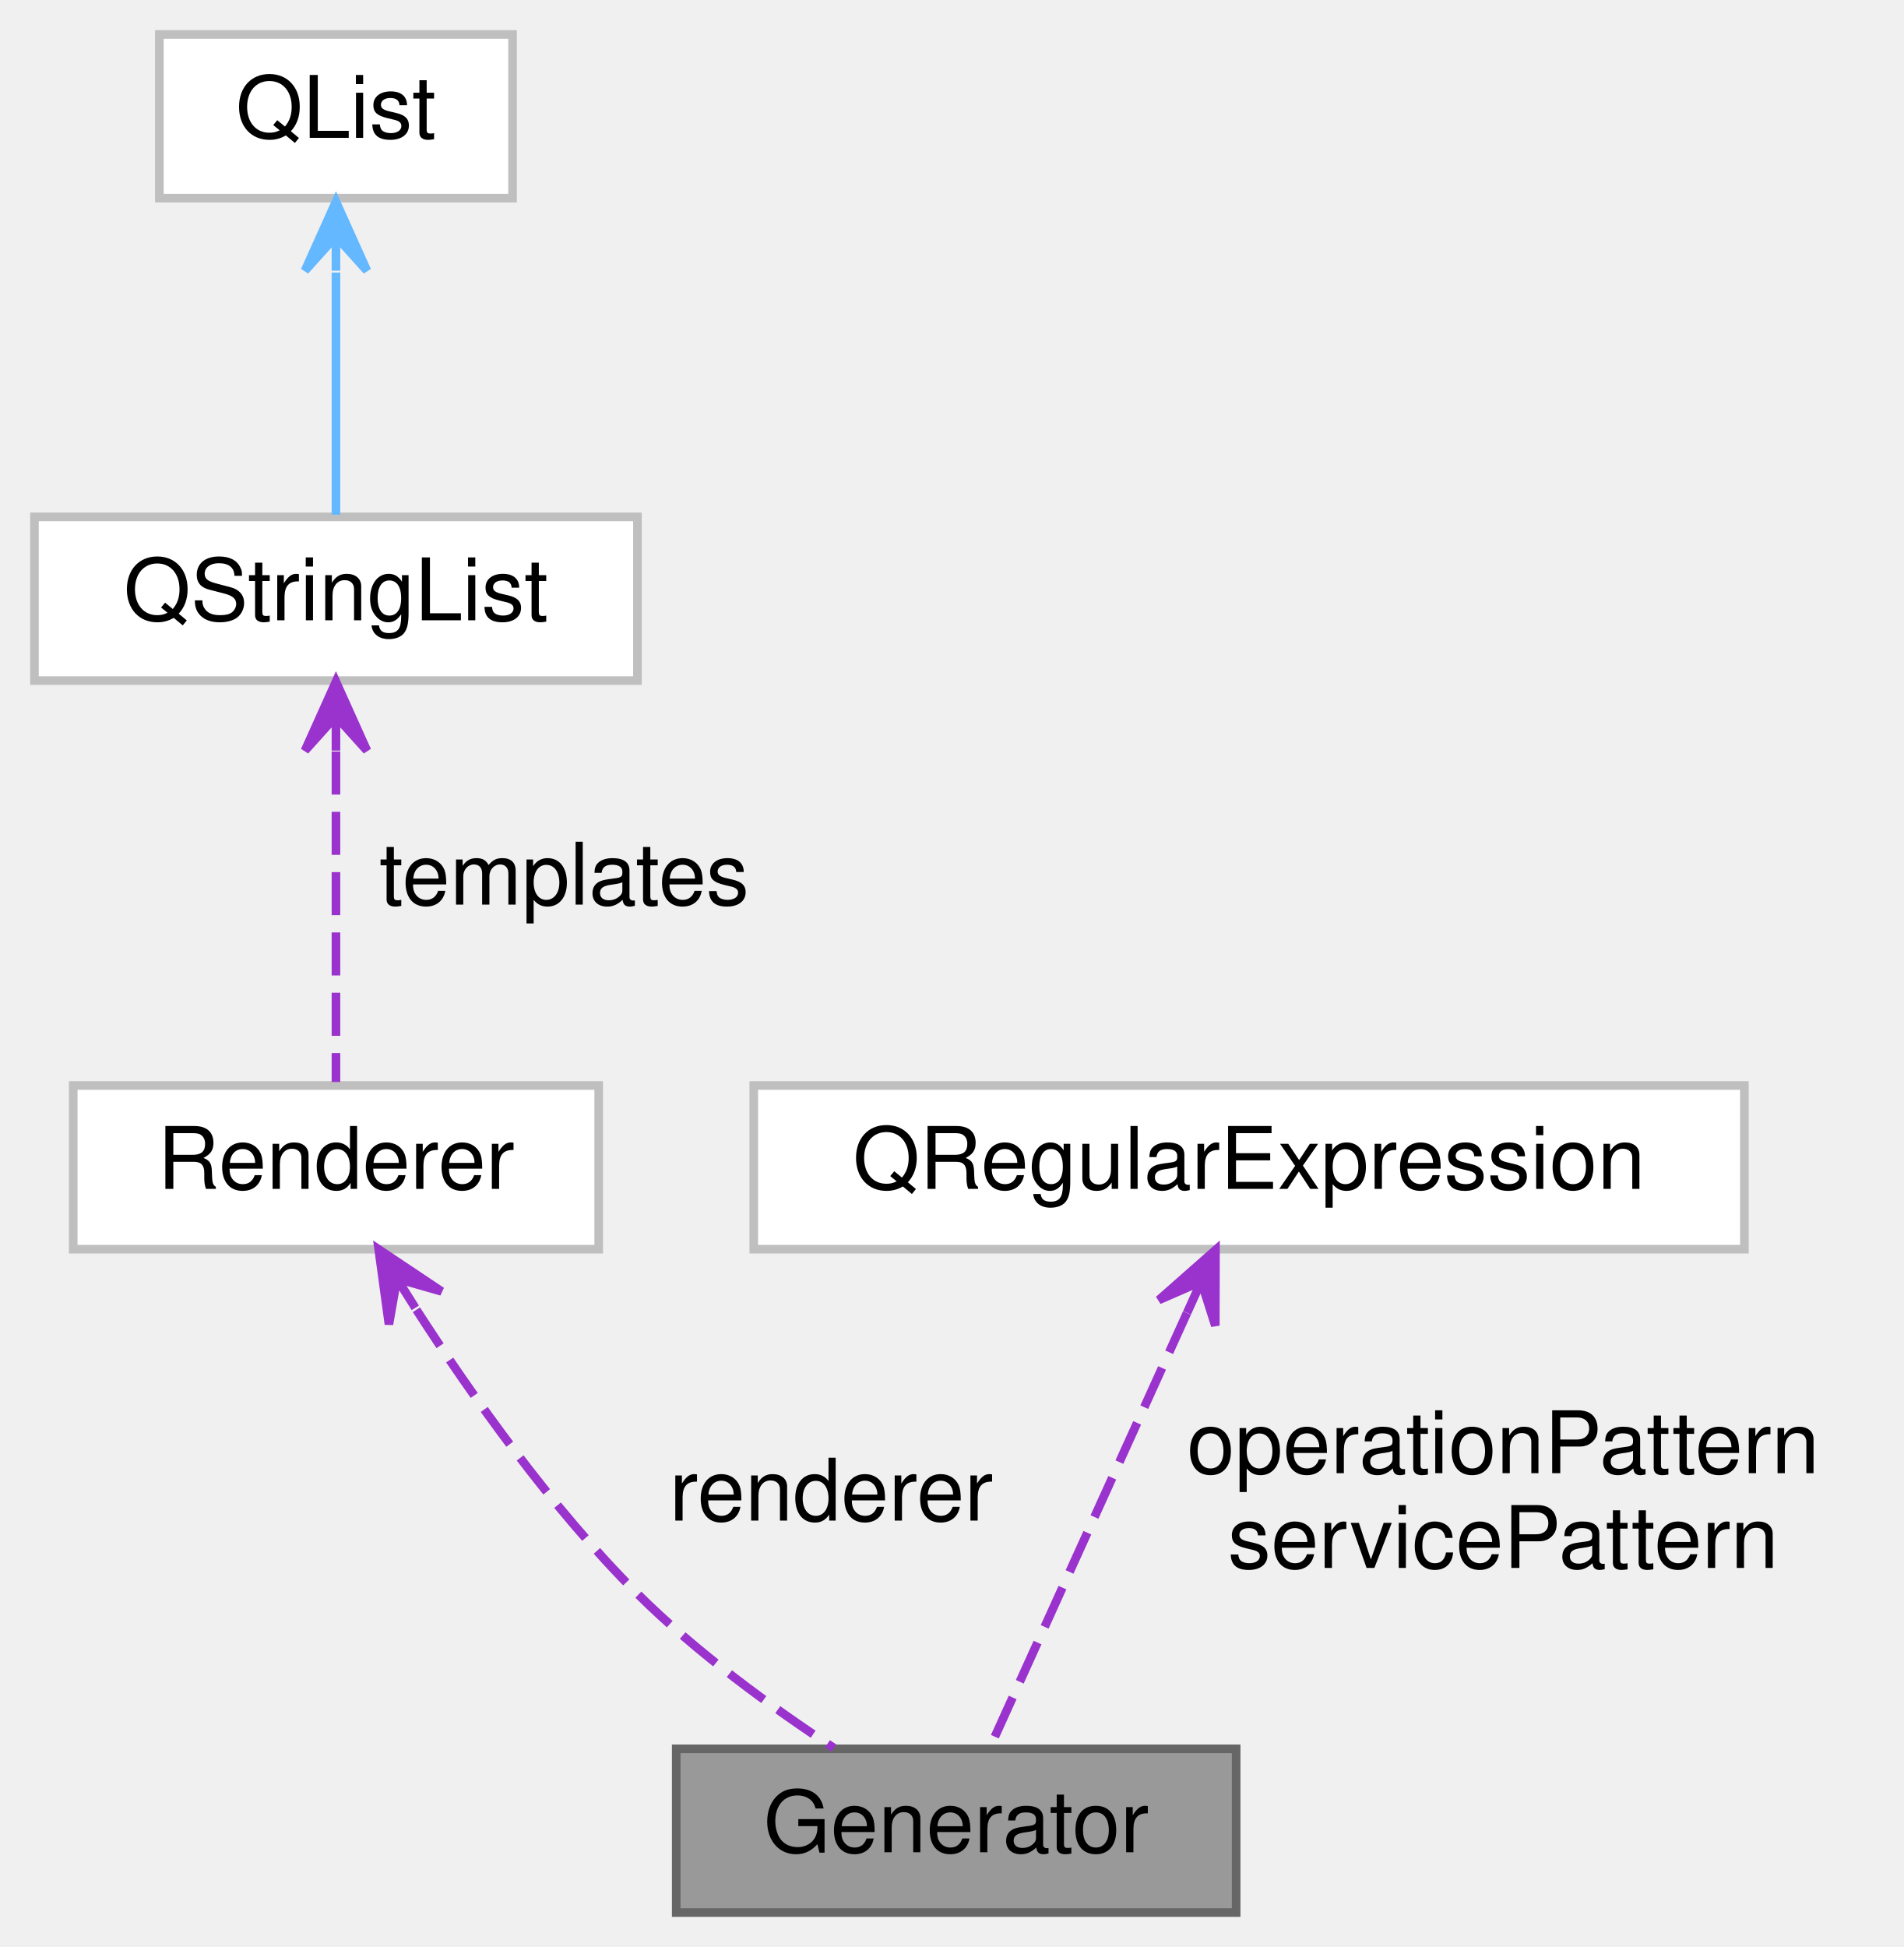
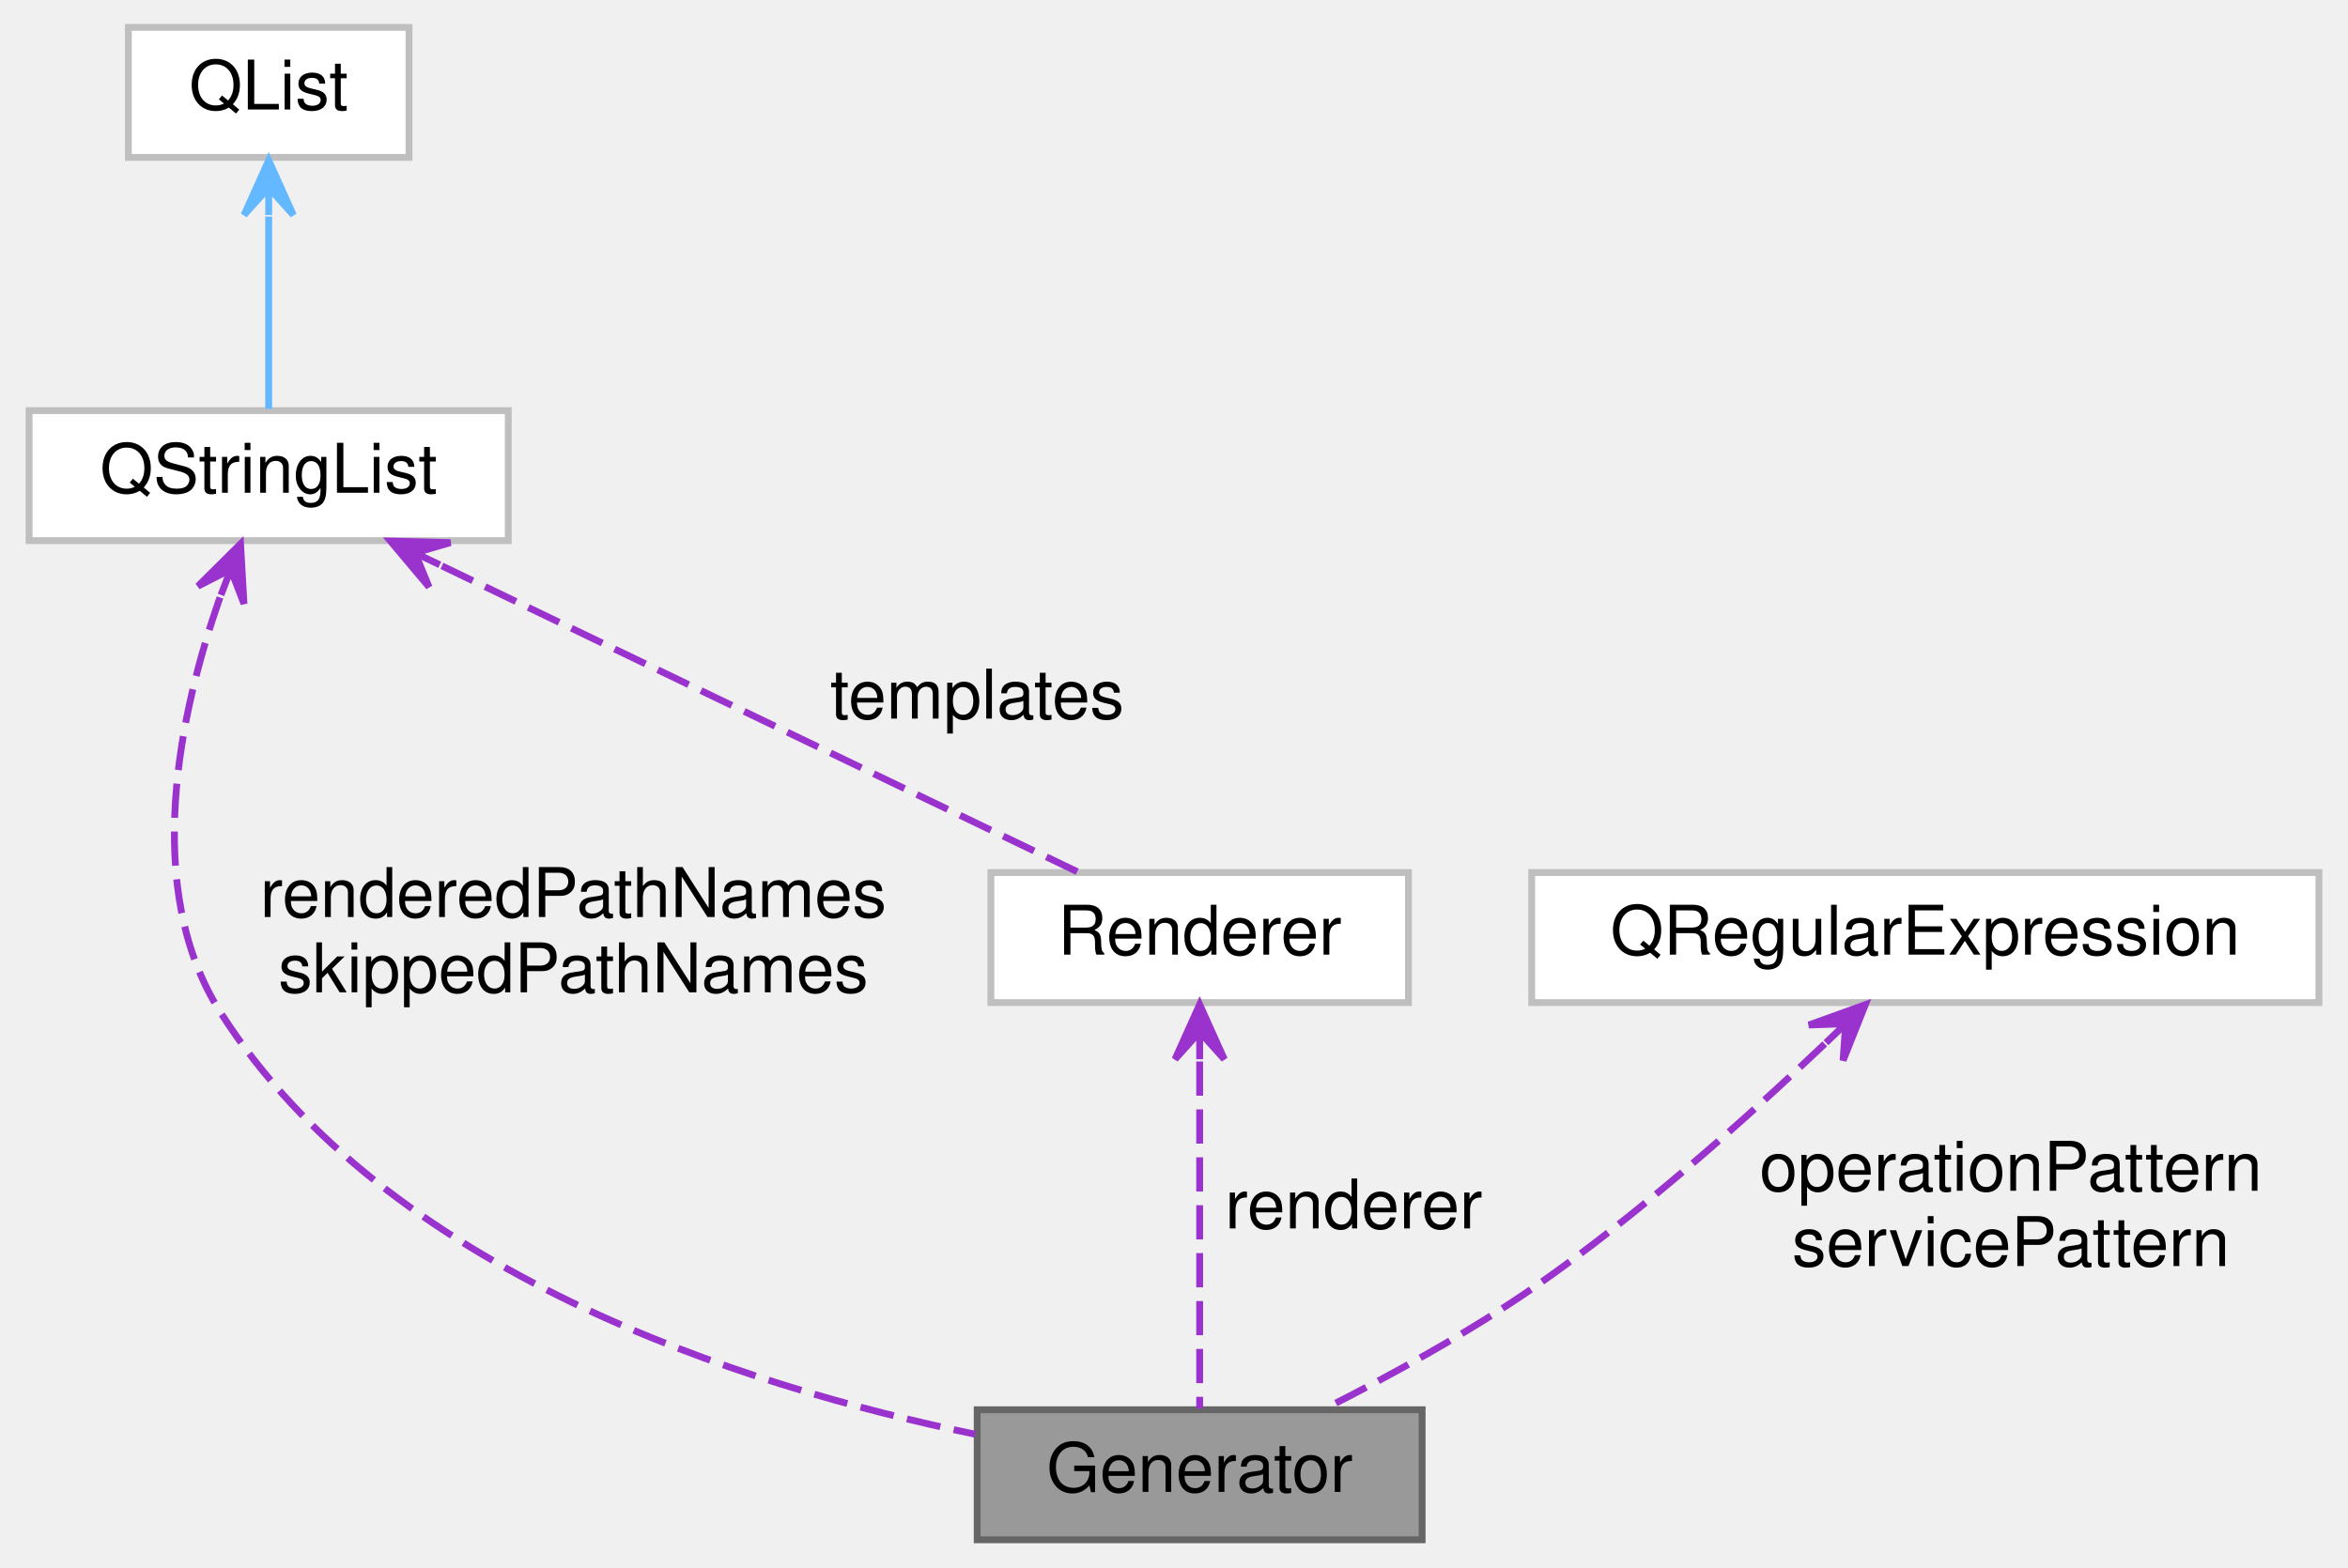
- <svg xmlns="http://www.w3.org/2000/svg" xmlns:xlink="http://www.w3.org/1999/xlink" width="221pt" height="226pt" viewBox="0.00 0.00 221.00 226.00">
-   <g id="graph0" class="graph" transform="scale(1 1) rotate(0) translate(4 222)">
+ <svg xmlns="http://www.w3.org/2000/svg" xmlns:xlink="http://www.w3.org/1999/xlink" width="343pt" height="229pt" viewBox="0.00 0.00 342.50 229.00">
+   <g id="graph0" class="graph" transform="scale(1 1) rotate(0) translate(4 225)">
    <g id="node1" class="node">
      <g id="a_node1">
        <a xlink:title=" ">
-           <polygon fill="#999999" stroke="#666666" points="139.5,-19 74.5,-19 74.5,0 139.5,0 139.5,-19" />
-           <text text-anchor="middle" x="107" y="-7" font-family="Helvetica,sans-Serif" font-size="10.00">Generator</text>
+           <polygon fill="#999999" stroke="#666666" points="203.5,-19 138.5,-19 138.5,0 203.5,0 203.5,-19" />
+           <text text-anchor="middle" x="171" y="-7" font-family="Helvetica,sans-Serif" font-size="10.00">Generator</text>
        </a>
      </g>
    </g>
    <g id="node2" class="node">
      <g id="a_node2">
        <a xlink:href="classRenderer.html" target="_top" xlink:title=" ">
-           <polygon fill="white" stroke="#bfbfbf" points="65.5,-96 4.5,-96 4.5,-77 65.5,-77 65.5,-96" />
-           <text text-anchor="middle" x="35" y="-84" font-family="Helvetica,sans-Serif" font-size="10.00">Renderer</text>
+           <polygon fill="white" stroke="#bfbfbf" points="201.5,-97.5 140.5,-97.5 140.5,-78.5 201.5,-78.5 201.5,-97.5" />
+           <text text-anchor="middle" x="171" y="-85.5" font-family="Helvetica,sans-Serif" font-size="10.00">Renderer</text>
        </a>
      </g>
    </g>
    <g id="edge1" class="edge">
-       <path fill="none" stroke="#9a32cd" stroke-dasharray="5,2" d="M44.34,-69.97C50.82,-59.93 60.04,-46.93 70,-37 76.83,-30.2 85.55,-23.86 92.81,-19.09" />
-       <polygon fill="#9a32cd" stroke="#9a32cd" points="39.96,-76.98 41.15,-68.28 42.08,-73.58 44.21,-70.19 44.21,-70.19 44.21,-70.19 42.08,-73.58 47.26,-72.1 39.96,-76.98 39.96,-76.98" />
-       <text text-anchor="middle" x="92.5" y="-45.5" font-family="Helvetica,sans-Serif" font-size="10.00"> renderer</text>
+       <path fill="none" stroke="#9a32cd" stroke-dasharray="5,2" d="M171,-69.89C171,-54.15 171,-31.45 171,-19.17" />
+       <polygon fill="#9a32cd" stroke="#9a32cd" points="171,-78.22 167.4,-70.22 171,-74.22 171,-70.22 171,-70.22 171,-70.22 171,-74.22 174.6,-70.22 171,-78.22 171,-78.22" />
+       <text text-anchor="middle" x="193.5" y="-45.5" font-family="Helvetica,sans-Serif" font-size="10.00"> renderer</text>
    </g>
    <g id="node3" class="node">
      <g id="a_node3">
        <a target="_parent" xlink:href="https://doc.qt.io/qt-5/qstringlist.html" xlink:title=" ">
-           <polygon fill="white" stroke="#bfbfbf" points="70,-162 0,-162 0,-143 70,-143 70,-162" />
-           <text text-anchor="middle" x="35" y="-150" font-family="Helvetica,sans-Serif" font-size="10.00">QStringList</text>
+           <polygon fill="white" stroke="#bfbfbf" points="70,-165 0,-165 0,-146 70,-146 70,-165" />
+           <text text-anchor="middle" x="35" y="-153" font-family="Helvetica,sans-Serif" font-size="10.00">QStringList</text>
        </a>
      </g>
    </g>
+     <g id="edge4" class="edge">
+       <path fill="none" stroke="#9a32cd" stroke-dasharray="5,2" d="M27.89,-137.7C22.02,-120.97 16.37,-95.23 28,-77 52.15,-39.14 104.04,-22.5 138.22,-15.42" />
+       <polygon fill="#9a32cd" stroke="#9a32cd" points="30.89,-145.53 24.67,-139.35 29.46,-141.8 28.03,-138.06 28.03,-138.06 28.03,-138.06 29.46,-141.8 31.39,-136.77 30.89,-145.53 30.89,-145.53" />
+       <text text-anchor="middle" x="79.5" y="-91" font-family="Helvetica,sans-Serif" font-size="10.00"> renderedPathNames</text>
+       <text text-anchor="middle" x="79.5" y="-80" font-family="Helvetica,sans-Serif" font-size="10.00">skippedPathNames</text>
+     </g>
    <g id="edge2" class="edge">
-       <path fill="none" stroke="#9a32cd" stroke-dasharray="5,2" d="M35,-134.77C35,-122.49 35,-106.3 35,-96.41" />
-       <polygon fill="#9a32cd" stroke="#9a32cd" points="35,-142.87 31.4,-134.87 35,-138.87 35,-134.87 35,-134.87 35,-134.87 35,-138.87 38.6,-134.87 35,-142.87 35,-142.87" />
-       <text text-anchor="middle" x="61.5" y="-117" font-family="Helvetica,sans-Serif" font-size="10.00"> templates</text>
+       <path fill="none" stroke="#9a32cd" stroke-dasharray="5,2" d="M60.31,-142.31C87.34,-129.29 129.49,-108.99 153.22,-97.57" />
+       <polygon fill="#9a32cd" stroke="#9a32cd" points="52.78,-145.94 58.43,-139.22 56.38,-144.2 59.99,-142.47 59.99,-142.47 59.99,-142.47 56.38,-144.2 61.55,-145.71 52.78,-145.94 52.78,-145.94" />
+       <text text-anchor="middle" x="138.5" y="-120" font-family="Helvetica,sans-Serif" font-size="10.00"> templates</text>
    </g>
    <g id="node4" class="node">
      <g id="a_node4">
        <a target="_parent" xlink:href="https://doc.qt.io/qt-5/qlist.html" xlink:title=" ">
-           <polygon fill="white" stroke="#bfbfbf" points="55.5,-218 14.5,-218 14.5,-199 55.5,-199 55.5,-218" />
-           <text text-anchor="middle" x="35" y="-206" font-family="Helvetica,sans-Serif" font-size="10.00">QList</text>
+           <polygon fill="white" stroke="#bfbfbf" points="55.5,-221 14.5,-221 14.5,-202 55.5,-202 55.5,-221" />
+           <text text-anchor="middle" x="35" y="-209" font-family="Helvetica,sans-Serif" font-size="10.00">QList</text>
        </a>
      </g>
    </g>
    <g id="edge3" class="edge">
-       <path fill="none" stroke="#63b8ff" d="M35,-190.36C35,-181 35,-169.83 35,-162.25" />
-       <polygon fill="#63b8ff" stroke="#63b8ff" points="35,-198.58 31.4,-190.58 35,-194.58 35,-190.58 35,-190.58 35,-190.58 35,-194.58 38.6,-190.58 35,-198.58 35,-198.58" />
+       <path fill="none" stroke="#63b8ff" d="M35,-193.36C35,-184 35,-172.83 35,-165.25" />
+       <polygon fill="#63b8ff" stroke="#63b8ff" points="35,-201.58 31.4,-193.58 35,-197.58 35,-193.58 35,-193.58 35,-193.58 35,-197.58 38.6,-193.58 35,-201.58 35,-201.58" />
    </g>
    <g id="node5" class="node">
      <g id="a_node5">
        <a target="_parent" xlink:href="https://doc.qt.io/qt-5/qregularexpression.html" xlink:title=" ">
-           <polygon fill="white" stroke="#bfbfbf" points="198.5,-96 83.5,-96 83.5,-77 198.5,-77 198.5,-96" />
-           <text text-anchor="middle" x="141" y="-84" font-family="Helvetica,sans-Serif" font-size="10.00">QRegularExpression</text>
+           <polygon fill="white" stroke="#bfbfbf" points="334.5,-97.5 219.5,-97.5 219.5,-78.5 334.5,-78.5 334.5,-97.5" />
+           <text text-anchor="middle" x="277" y="-85.5" font-family="Helvetica,sans-Serif" font-size="10.00">QRegularExpression</text>
        </a>
      </g>
    </g>
-     <g id="edge4" class="edge">
-       <path fill="none" stroke="#9a32cd" stroke-dasharray="5,2" d="M133.79,-69.59C126.78,-54.13 116.41,-31.27 110.85,-19" />
-       <polygon fill="#9a32cd" stroke="#9a32cd" points="137.1,-76.9 130.52,-71.1 135.45,-73.25 133.8,-69.61 133.8,-69.61 133.8,-69.61 135.45,-73.25 137.08,-68.12 137.1,-76.9 137.1,-76.9" />
-       <text text-anchor="middle" x="170.5" y="-51" font-family="Helvetica,sans-Serif" font-size="10.00"> operationPattern</text>
-       <text text-anchor="middle" x="170.5" y="-40" font-family="Helvetica,sans-Serif" font-size="10.00">servicePattern</text>
+     <g id="edge5" class="edge">
+       <path fill="none" stroke="#9a32cd" stroke-dasharray="5,2" d="M262.31,-72.46C251.23,-61.91 235.36,-47.68 220,-37 210.31,-30.26 198.73,-23.93 189.26,-19.14" />
+       <polygon fill="#9a32cd" stroke="#9a32cd" points="268.24,-78.19 259.99,-75.22 265.37,-75.41 262.49,-72.63 262.49,-72.63 262.49,-72.63 265.37,-75.41 264.99,-70.04 268.24,-78.19 268.24,-78.19" />
+       <text text-anchor="middle" x="289.5" y="-51" font-family="Helvetica,sans-Serif" font-size="10.00"> operationPattern</text>
+       <text text-anchor="middle" x="289.5" y="-40" font-family="Helvetica,sans-Serif" font-size="10.00">servicePattern</text>
    </g>
  </g>
</svg>
